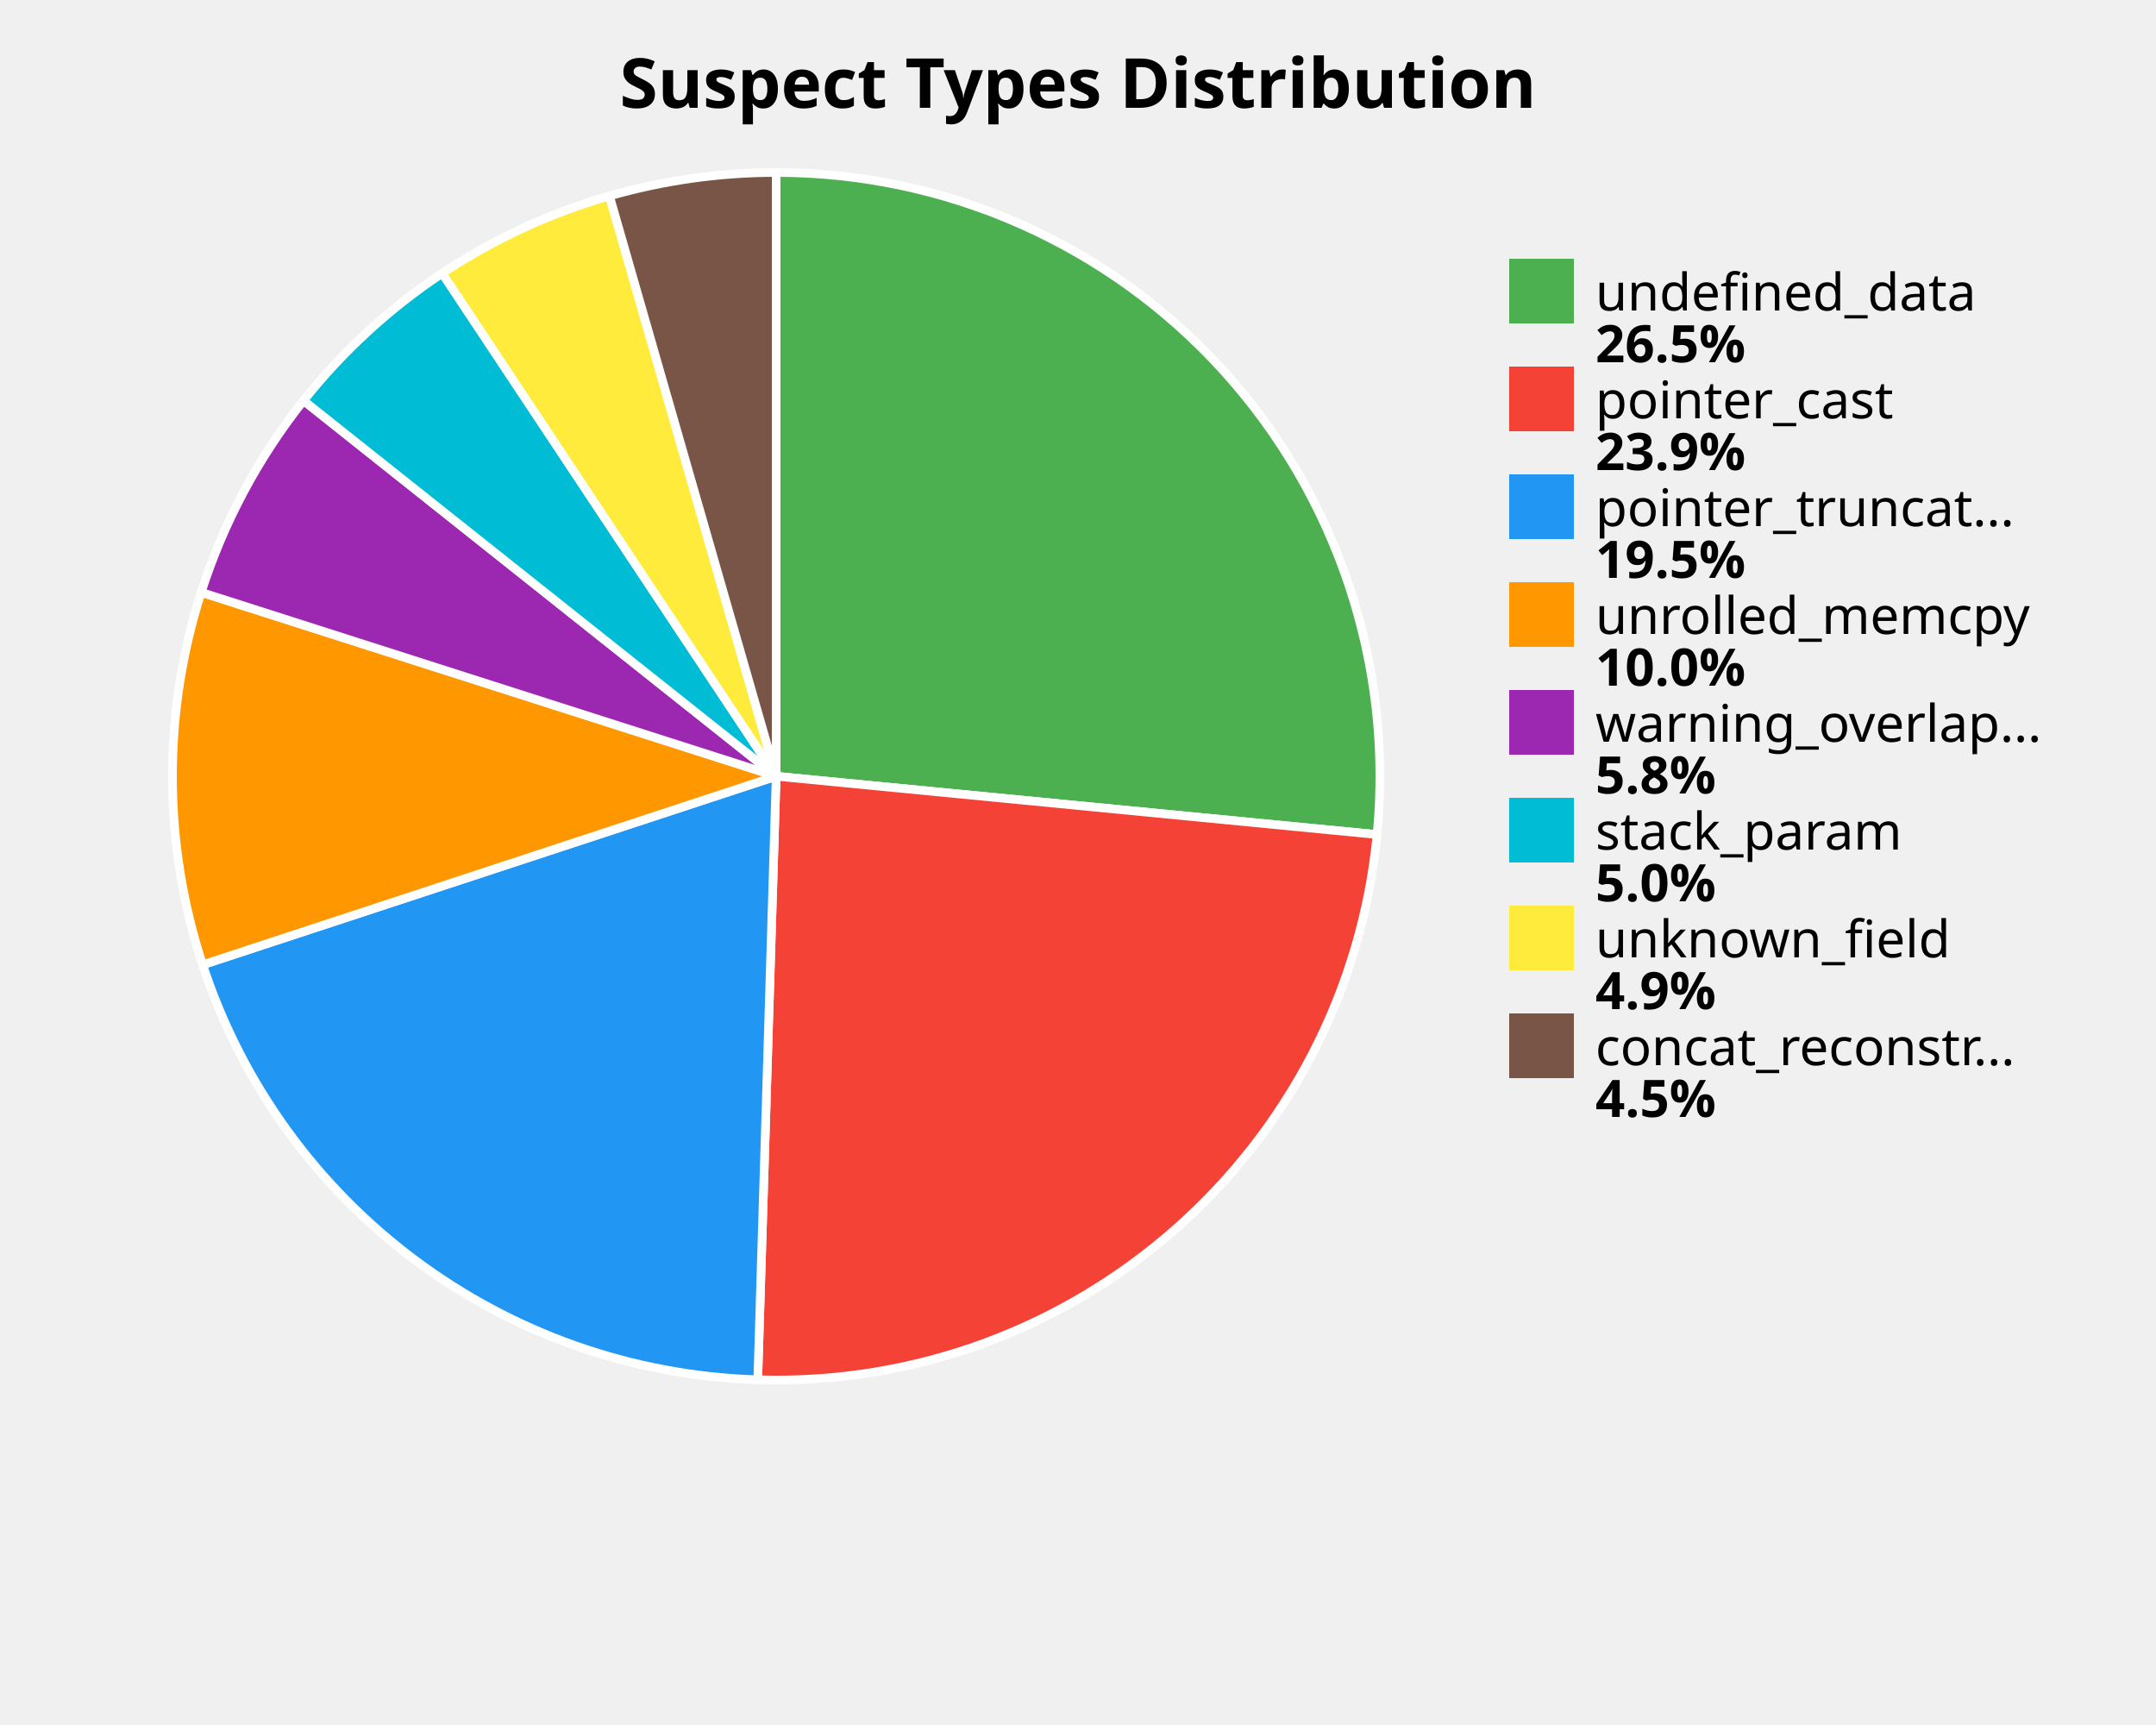
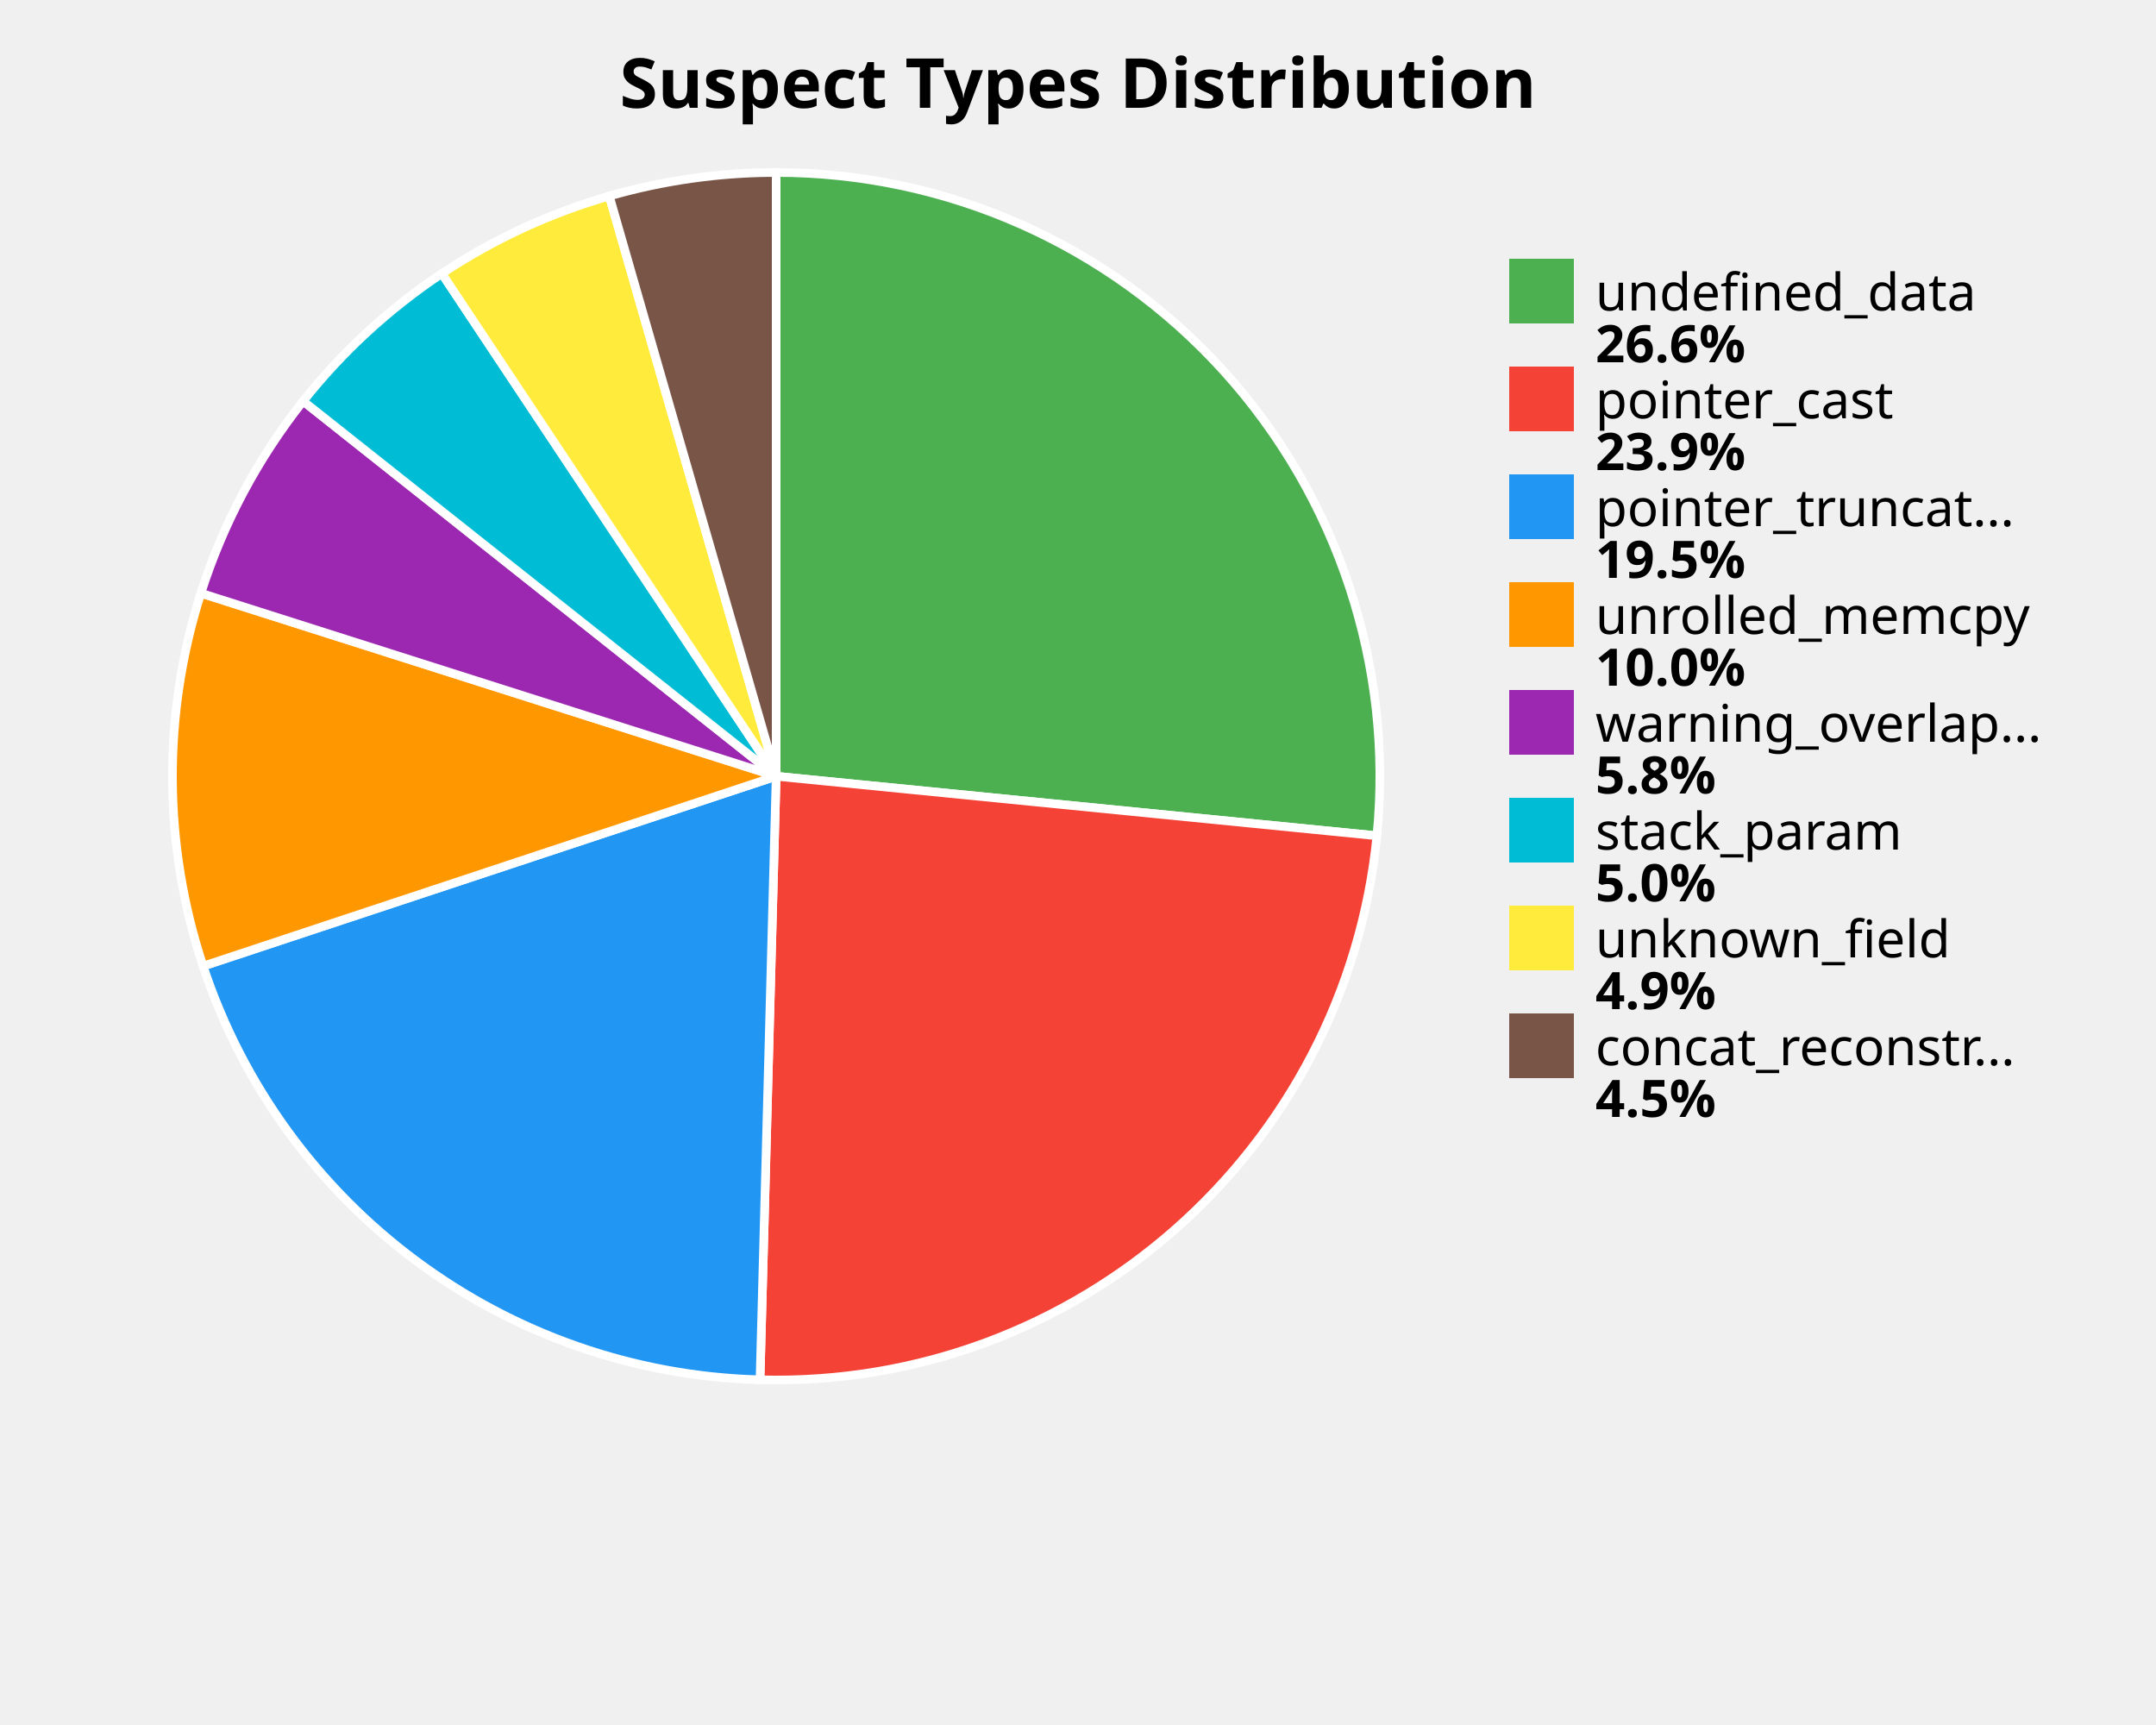
<svg xmlns="http://www.w3.org/2000/svg" width="500" height="400" viewBox="0 0 500 400">
  <style>
    .title { font: bold 16px sans-serif; }
    .label { font: 12px sans-serif; }
    .value { font: bold 12px sans-serif; }
  </style>
  <rect width="100%%" height="100%%" fill="white" />
  <text x="250" y="25" class="title" text-anchor="middle">Suspect Types Distribution</text>
-   <path d="M 180,180 L 180.00,40.00 A 140,140 0 0,1 319.35,193.52 Z" fill="#4CAF50" stroke="white" stroke-width="2" />
-   <path d="M 180,180 L 319.35,193.52 A 140,140 0 0,1 175.73,319.94 Z" fill="#F44336" stroke="white" stroke-width="2" />
-   <path d="M 180,180 L 175.73,319.94 A 140,140 0 0,1 47.00,223.72 Z" fill="#2196F3" stroke="white" stroke-width="2" />
-   <path d="M 180,180 L 47.00,223.72 A 140,140 0 0,1 46.66,137.35 Z" fill="#FF9800" stroke="white" stroke-width="2" />
-   <path d="M 180,180 L 46.66,137.35 A 140,140 0 0,1 70.39,92.90 Z" fill="#9C27B0" stroke="white" stroke-width="2" />
-   <path d="M 180,180 L 70.39,92.90 A 140,140 0 0,1 102.56,63.37 Z" fill="#00BCD4" stroke="white" stroke-width="2" />
-   <path d="M 180,180 L 102.56,63.37 A 140,140 0 0,1 141.34,45.44 Z" fill="#FFEB3B" stroke="white" stroke-width="2" />
-   <path d="M 180,180 L 141.34,45.44 A 140,140 0 0,1 180.00,40.00 Z" fill="#795548" stroke="white" stroke-width="2" />
+   <path d="M 180,180 L 180.00,40.00 A 140,140 0 0,1 319.32,193.80 Z" fill="#4CAF50" stroke="white" stroke-width="2" />
+   <path d="M 180,180 L 319.32,193.80 A 140,140 0 0,1 176.26,319.95 Z" fill="#F44336" stroke="white" stroke-width="2" />
+   <path d="M 180,180 L 176.26,319.95 A 140,140 0 0,1 47.10,224.03 Z" fill="#2196F3" stroke="white" stroke-width="2" />
+   <path d="M 180,180 L 47.10,224.03 A 140,140 0 0,1 46.59,137.55 Z" fill="#FF9800" stroke="white" stroke-width="2" />
+   <path d="M 180,180 L 46.59,137.55 A 140,140 0 0,1 70.30,93.02 Z" fill="#9C27B0" stroke="white" stroke-width="2" />
+   <path d="M 180,180 L 70.30,93.02 A 140,140 0 0,1 102.47,63.43 Z" fill="#00BCD4" stroke="white" stroke-width="2" />
+   <path d="M 180,180 L 102.47,63.43 A 140,140 0 0,1 141.30,45.46 Z" fill="#FFEB3B" stroke="white" stroke-width="2" />
+   <path d="M 180,180 L 141.30,45.46 A 140,140 0 0,1 180.00,40.00 Z" fill="#795548" stroke="white" stroke-width="2" />
  <rect x="350" y="60" width="15" height="15" fill="#4CAF50" />
  <text x="370" y="72" class="label">undefined_data</text>
-   <text x="370" y="84" class="value">26.5%</text>
+   <text x="370" y="84" class="value">26.6%</text>
  <rect x="350" y="85" width="15" height="15" fill="#F44336" />
  <text x="370" y="97" class="label">pointer_cast</text>
  <text x="370" y="109" class="value">23.9%</text>
  <rect x="350" y="110" width="15" height="15" fill="#2196F3" />
  <text x="370" y="122" class="label">pointer_truncat...</text>
  <text x="370" y="134" class="value">19.5%</text>
  <rect x="350" y="135" width="15" height="15" fill="#FF9800" />
  <text x="370" y="147" class="label">unrolled_memcpy</text>
  <text x="370" y="159" class="value">10.0%</text>
  <rect x="350" y="160" width="15" height="15" fill="#9C27B0" />
  <text x="370" y="172" class="label">warning_overlap...</text>
  <text x="370" y="184" class="value">5.8%</text>
  <rect x="350" y="185" width="15" height="15" fill="#00BCD4" />
  <text x="370" y="197" class="label">stack_param</text>
  <text x="370" y="209" class="value">5.0%</text>
  <rect x="350" y="210" width="15" height="15" fill="#FFEB3B" />
  <text x="370" y="222" class="label">unknown_field</text>
  <text x="370" y="234" class="value">4.9%</text>
  <rect x="350" y="235" width="15" height="15" fill="#795548" />
  <text x="370" y="247" class="label">concat_reconstr...</text>
  <text x="370" y="259" class="value">4.5%</text>
</svg>
